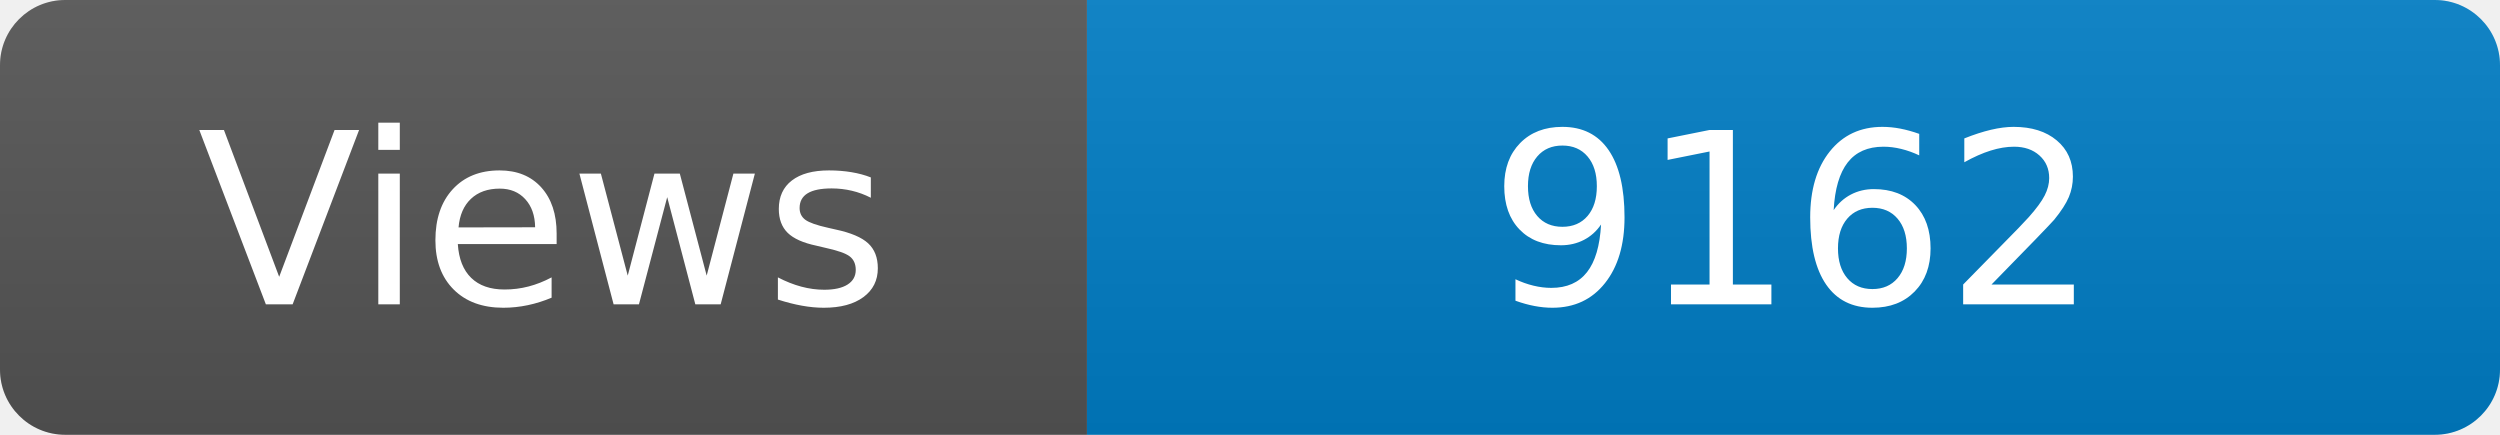
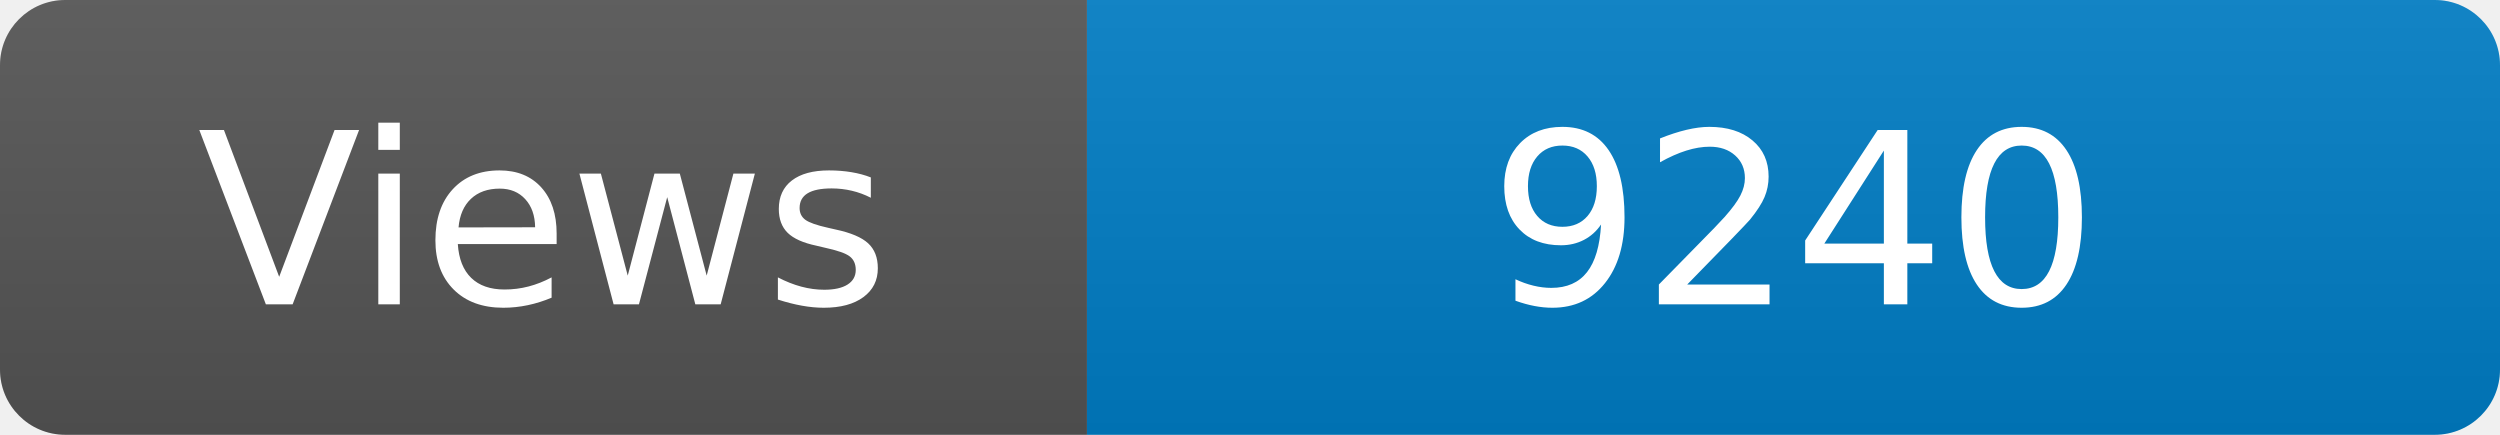
<svg xmlns="http://www.w3.org/2000/svg" width="115" height="20" role="img" aria-label="Maintained?: yes">
  <linearGradient id="s" x2="0" y2="100%">
    <stop offset="0" stop-color="#bbb" stop-opacity=".1" />
    <stop offset="1" stop-opacity=".1" />
  </linearGradient>
  <clipPath id="r">
    <rect width="115" height="20" rx="3" fill="#fff" />
  </clipPath>
  <g clip-path="url(#r)">
    <rect width="50" height="20" fill="#555" />
    <rect x="50" width="160" height="20" fill="#007ec6" />
    <rect width="115" height="20" fill="url(#s)" />
  </g>
  <g fill="#fff" text-anchor="middle" font-family="Verdana,Geneva,DejaVu Sans,sans-serif" font-size="110">
    <text x="250" y="140" transform="scale(.1)" fill="#fff">Views</text>
-     <text x="825" y="140" transform="scale(.1)" fill="#fff">9162</text>
+     <text x="825" y="140" transform="scale(.1)" fill="#fff">9240</text>
  </g>
</svg>
